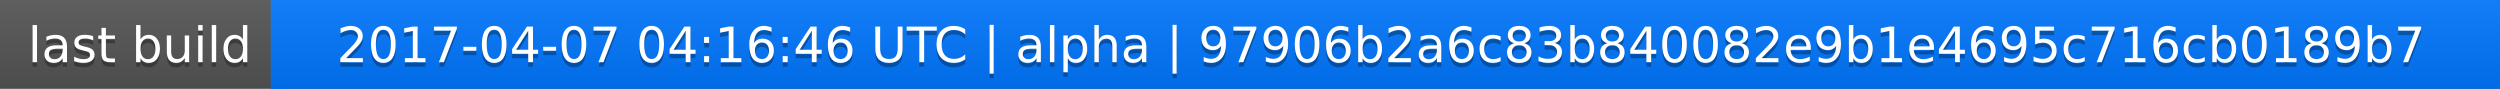
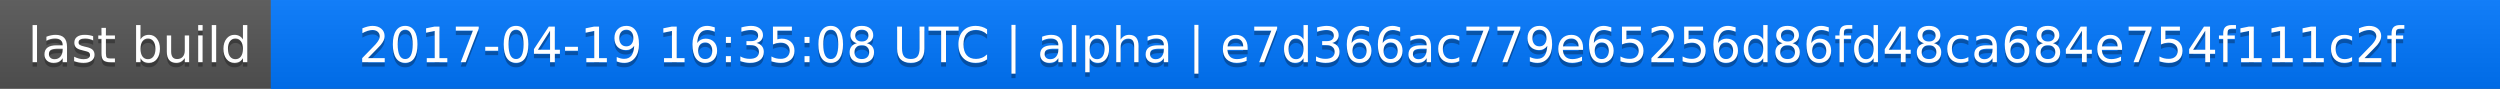
<svg xmlns="http://www.w3.org/2000/svg" width="563" height="20">
  <linearGradient id="a" x2="0" y2="100%">
    <stop offset="0" stop-color="#bbb" stop-opacity=".1" />
    <stop offset="1" stop-opacity=".1" />
  </linearGradient>
  <rect rx="0" width="563" height="20" fill="#555" />
  <rect rx="0" x="61" width="502" height="20" fill="#07f" />
  <path fill="#07f" d="M61 0h4v20h-4z" />
  <rect rx="0" width="563" height="20" fill="url(#a)" />
  <g fill="#fff" text-anchor="middle" font-family="DejaVu Sans,Verdana,Geneva,sans-serif" font-size="11">
    <text x="31.5" y="15" fill="#010101" fill-opacity=".3">last build</text>
    <text x="31.5" y="14">last build</text>
-     <text x="311" y="15" fill="#010101" fill-opacity=".3">2017-04-07 04:16:46 UTC | alpha | 97906b2a6c83b840082e9b1e4695c716cb0189b7</text>
-     <text x="311" y="14">2017-04-07 04:16:46 UTC | alpha | 97906b2a6c83b840082e9b1e4695c716cb0189b7</text>
+     <text x="311" y="15" fill="#010101" fill-opacity=".3">2017-04-19 16:35:08 UTC | alpha | e7d366ac779e65256d86fd48ca684e754f111c2f</text>
+     <text x="311" y="14">2017-04-19 16:35:08 UTC | alpha | e7d366ac779e65256d86fd48ca684e754f111c2f</text>
  </g>
</svg>
